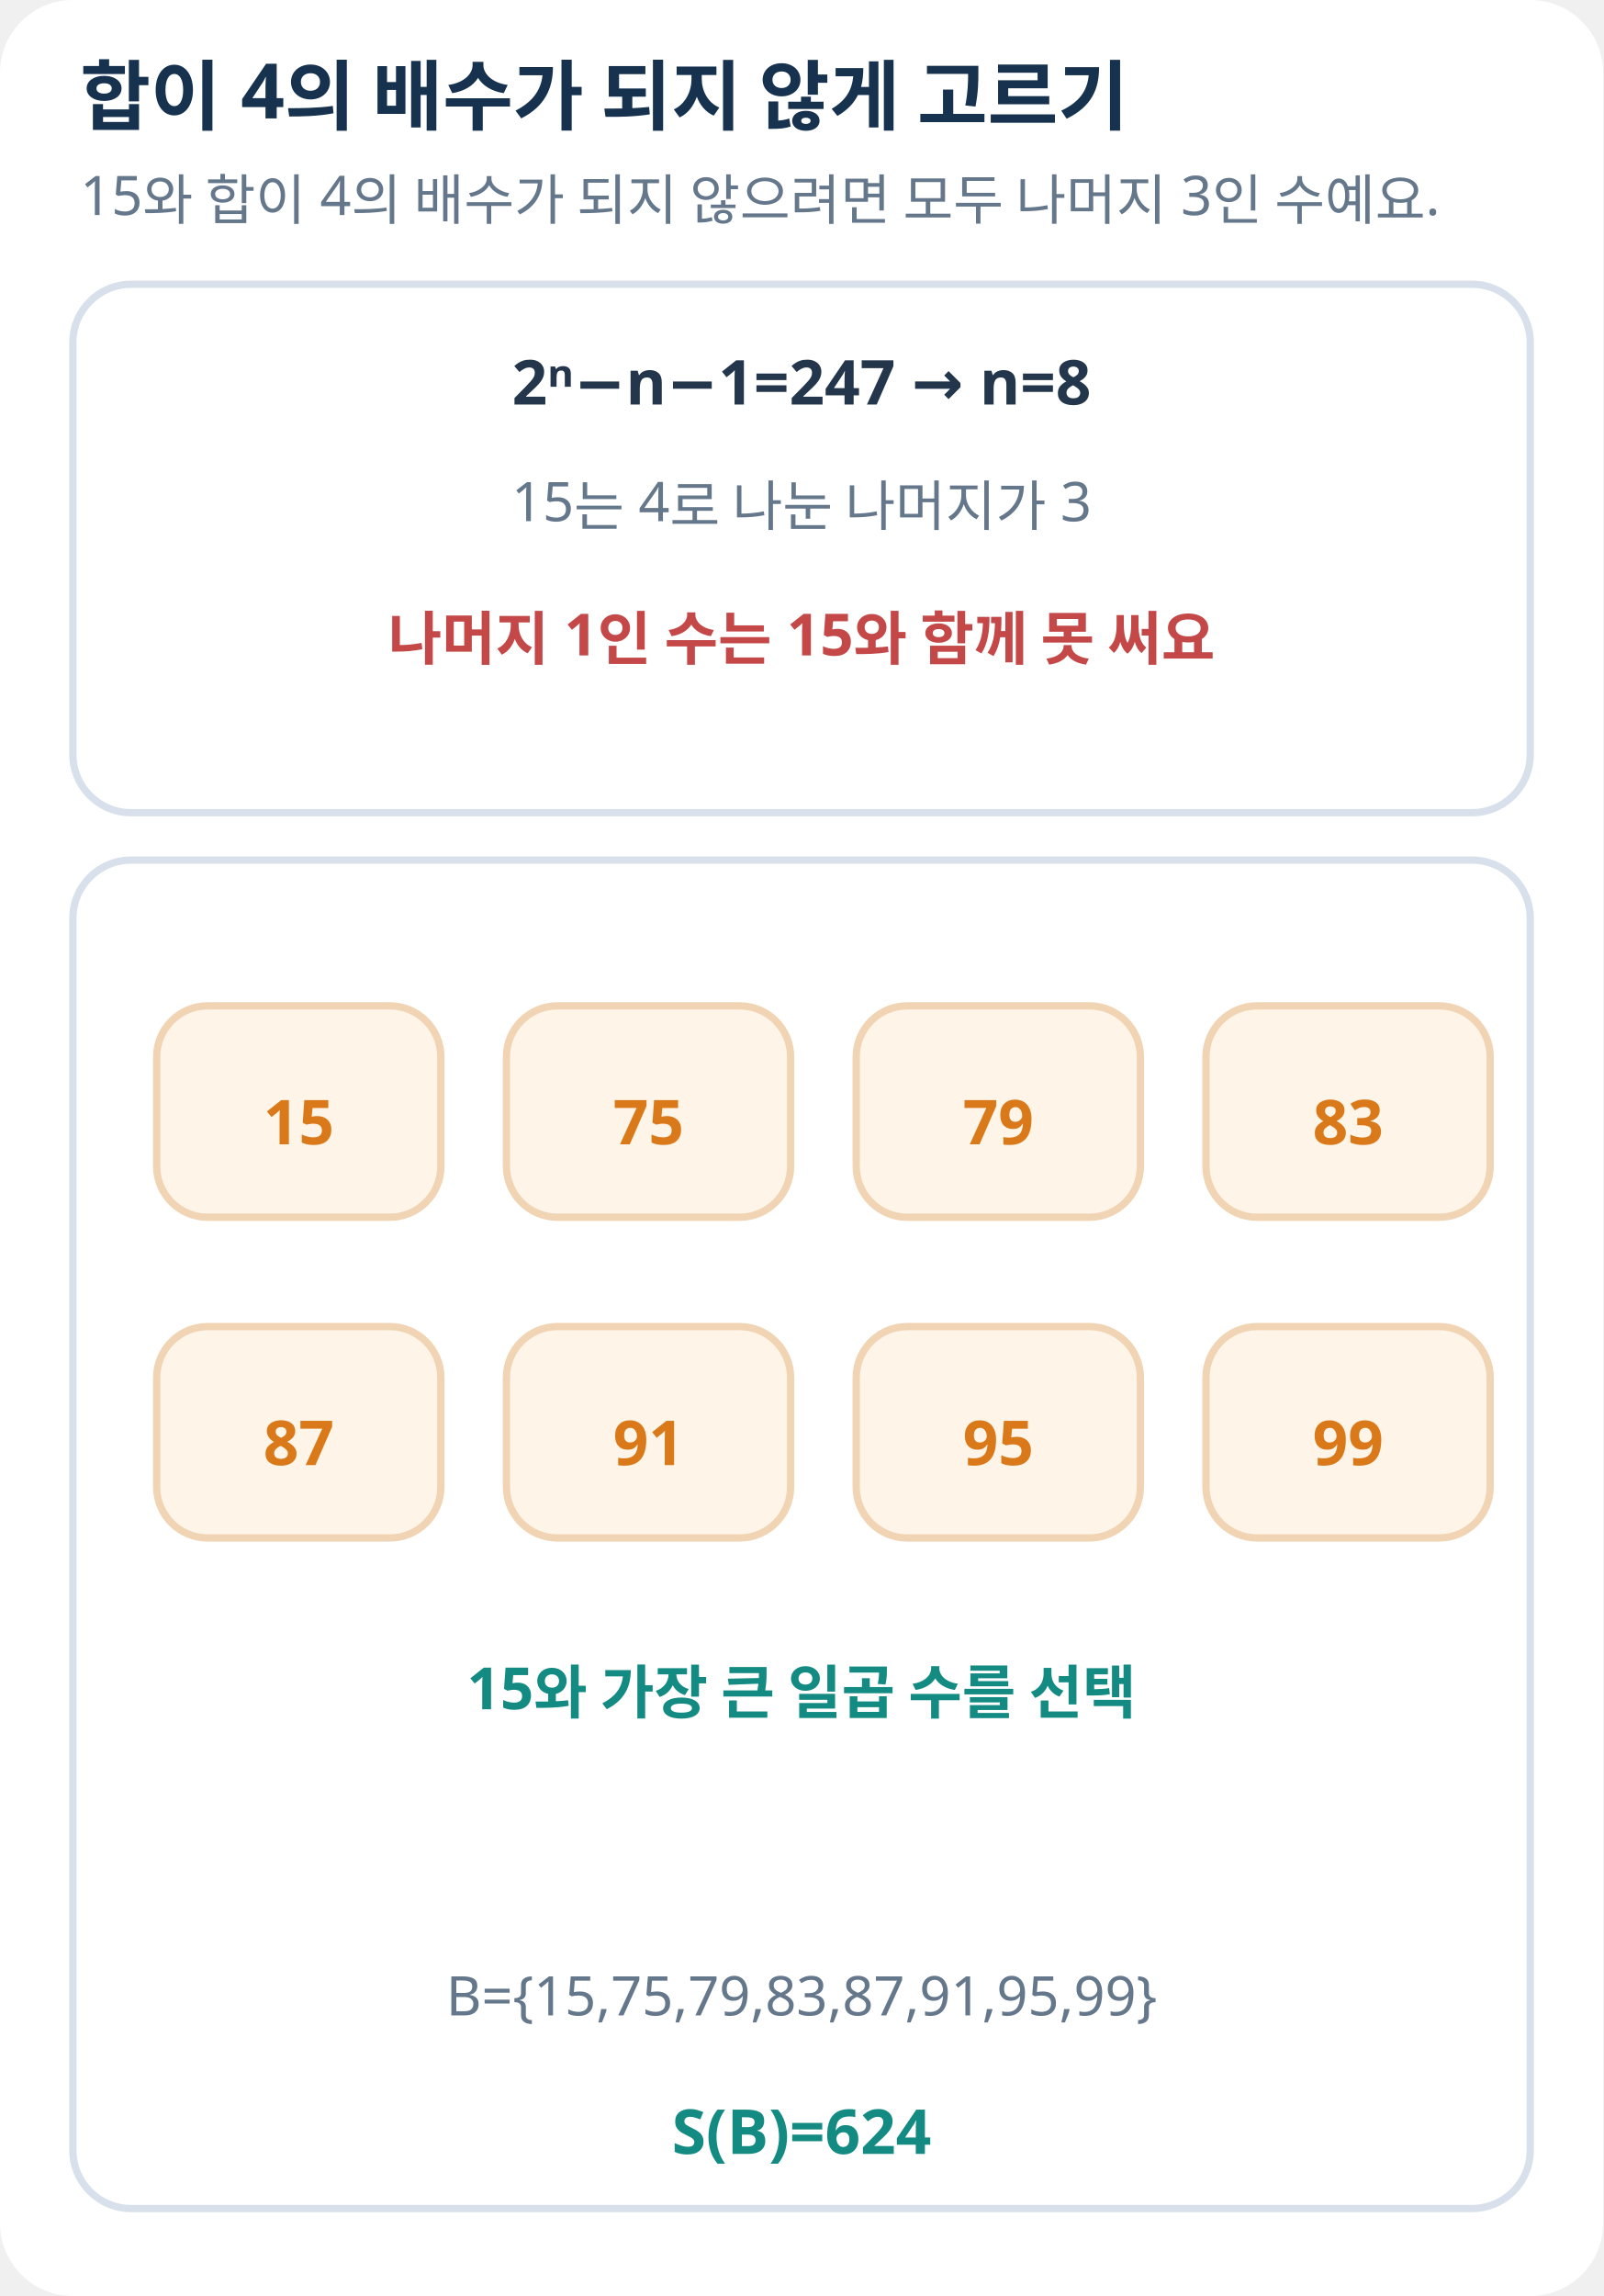
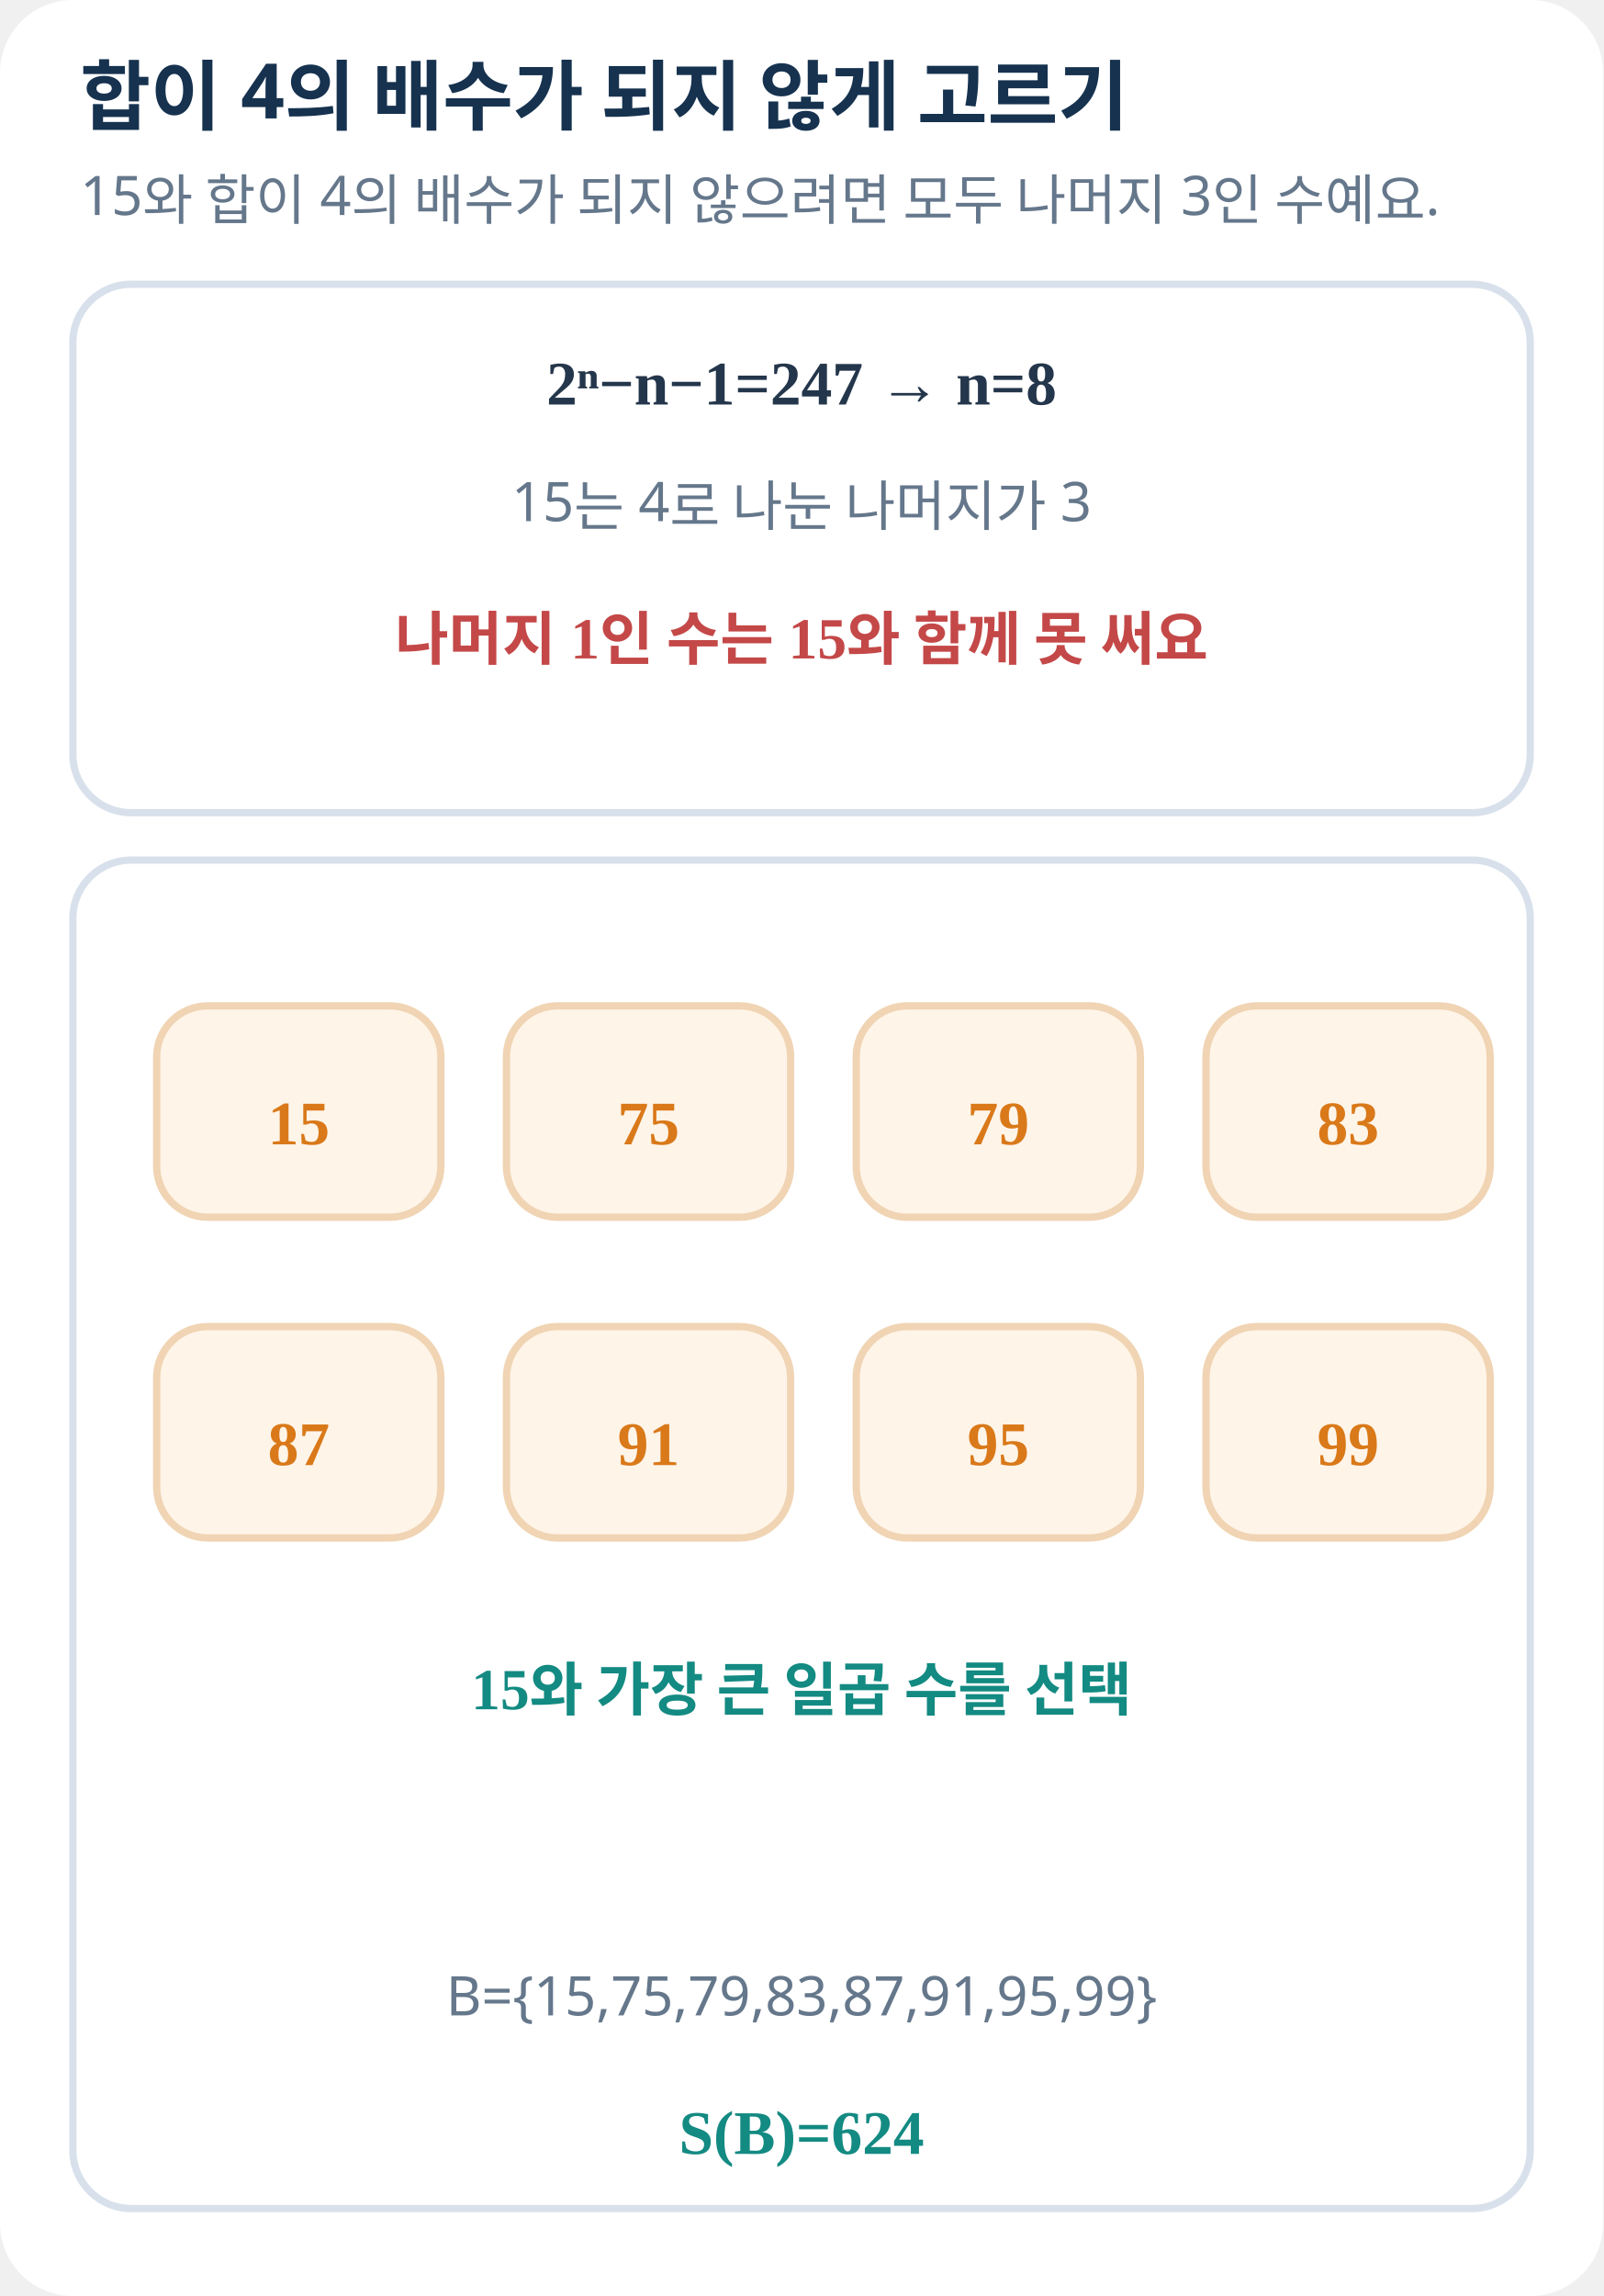
<svg xmlns="http://www.w3.org/2000/svg" width="440" height="630" viewBox="0 0 440 630" role="img" aria-label="집합 조건에 맞는 나머지류와 최댓값 원소 선택">
-   <style>text{font-family:'Noto Sans KR','Malgun Gothic',sans-serif;fill:#24364B}.h{font-size:21px;font-weight:700;fill:#16324F}.s{font-size:15px;fill:#65778B}.l{font-size:16px;font-weight:600}.e{font-size:17px;font-weight:700}.p{fill:white;stroke:#D8E1EB;stroke-width:2}</style>
+   <style>text{font-family:'Noto Sans KR','Pretendard','Apple SD Gothic Neo','Malgun Gothic',sans-serif;fill:#24364B}.h{font-size:21px;font-weight:700;fill:#16324F}.s{font-size:15px;fill:#65778B}.l{font-family:'STIX Two Math','Cambria Math','Times New Roman','Noto Sans KR','Malgun Gothic',serif;font-size:16px;font-weight:600}.e{font-family:'STIX Two Math','Cambria Math','Times New Roman','Noto Sans KR','Malgun Gothic',serif;font-size:17px;font-weight:700}.p{fill:white;stroke:#D8E1EB;stroke-width:2}</style>
  <rect width="100%" height="100%" rx="20" fill="white" />
  <text x="22" y="34" class="h">합이 4의 배수가 되지 않게 고르기</text>
  <text x="22.0" y="59.0" class="s" text-anchor="start">15와 합이 4의 배수가 되지 않으려면 모두 나머지 3인 수예요.</text>
  <rect x="20" y="78" width="400" height="145" rx="16" class="p" />
  <rect x="20" y="236" width="400" height="370" rx="16" class="p" />
  <text x="220.0" y="111.0" class="e" text-anchor="middle">2ⁿ−n−1=247  →  n=8</text>
  <text x="220.0" y="143.0" class="s" text-anchor="middle">15는 4로 나눈 나머지가 3</text>
  <text x="220.0" y="181.0" class="l" text-anchor="middle" style="fill:#C44848">나머지 1인 수는 15와 함께 못 써요</text>
  <rect x="43" y="276" width="78" height="58" rx="14" fill="#FFF4E8" stroke="#F0D4B3" stroke-width="2" />
  <text x="82.0" y="314.0" class="e" text-anchor="middle" style="fill:#D97919">15</text>
  <rect x="139" y="276" width="78" height="58" rx="14" fill="#FFF4E8" stroke="#F0D4B3" stroke-width="2" />
  <text x="178.0" y="314.0" class="e" text-anchor="middle" style="fill:#D97919">75</text>
  <rect x="235" y="276" width="78" height="58" rx="14" fill="#FFF4E8" stroke="#F0D4B3" stroke-width="2" />
  <text x="274.0" y="314.0" class="e" text-anchor="middle" style="fill:#D97919">79</text>
  <rect x="331" y="276" width="78" height="58" rx="14" fill="#FFF4E8" stroke="#F0D4B3" stroke-width="2" />
  <text x="370.0" y="314.0" class="e" text-anchor="middle" style="fill:#D97919">83</text>
  <rect x="43" y="364" width="78" height="58" rx="14" fill="#FFF4E8" stroke="#F0D4B3" stroke-width="2" />
  <text x="82.0" y="402.0" class="e" text-anchor="middle" style="fill:#D97919">87</text>
  <rect x="139" y="364" width="78" height="58" rx="14" fill="#FFF4E8" stroke="#F0D4B3" stroke-width="2" />
  <text x="178.0" y="402.0" class="e" text-anchor="middle" style="fill:#D97919">91</text>
  <rect x="235" y="364" width="78" height="58" rx="14" fill="#FFF4E8" stroke="#F0D4B3" stroke-width="2" />
  <text x="274.0" y="402.0" class="e" text-anchor="middle" style="fill:#D97919">95</text>
  <rect x="331" y="364" width="78" height="58" rx="14" fill="#FFF4E8" stroke="#F0D4B3" stroke-width="2" />
  <text x="370.0" y="402.0" class="e" text-anchor="middle" style="fill:#D97919">99</text>
  <text x="220.0" y="469.0" class="l" text-anchor="middle" style="fill:#138A82">15와 가장 큰 일곱 수를 선택</text>
  <text x="220.0" y="553.0" class="s" text-anchor="middle">B={15,75,79,83,87,91,95,99}</text>
  <text x="220.0" y="591.0" class="e" text-anchor="middle" style="fill:#138A82">S(B)=624</text>
</svg>
